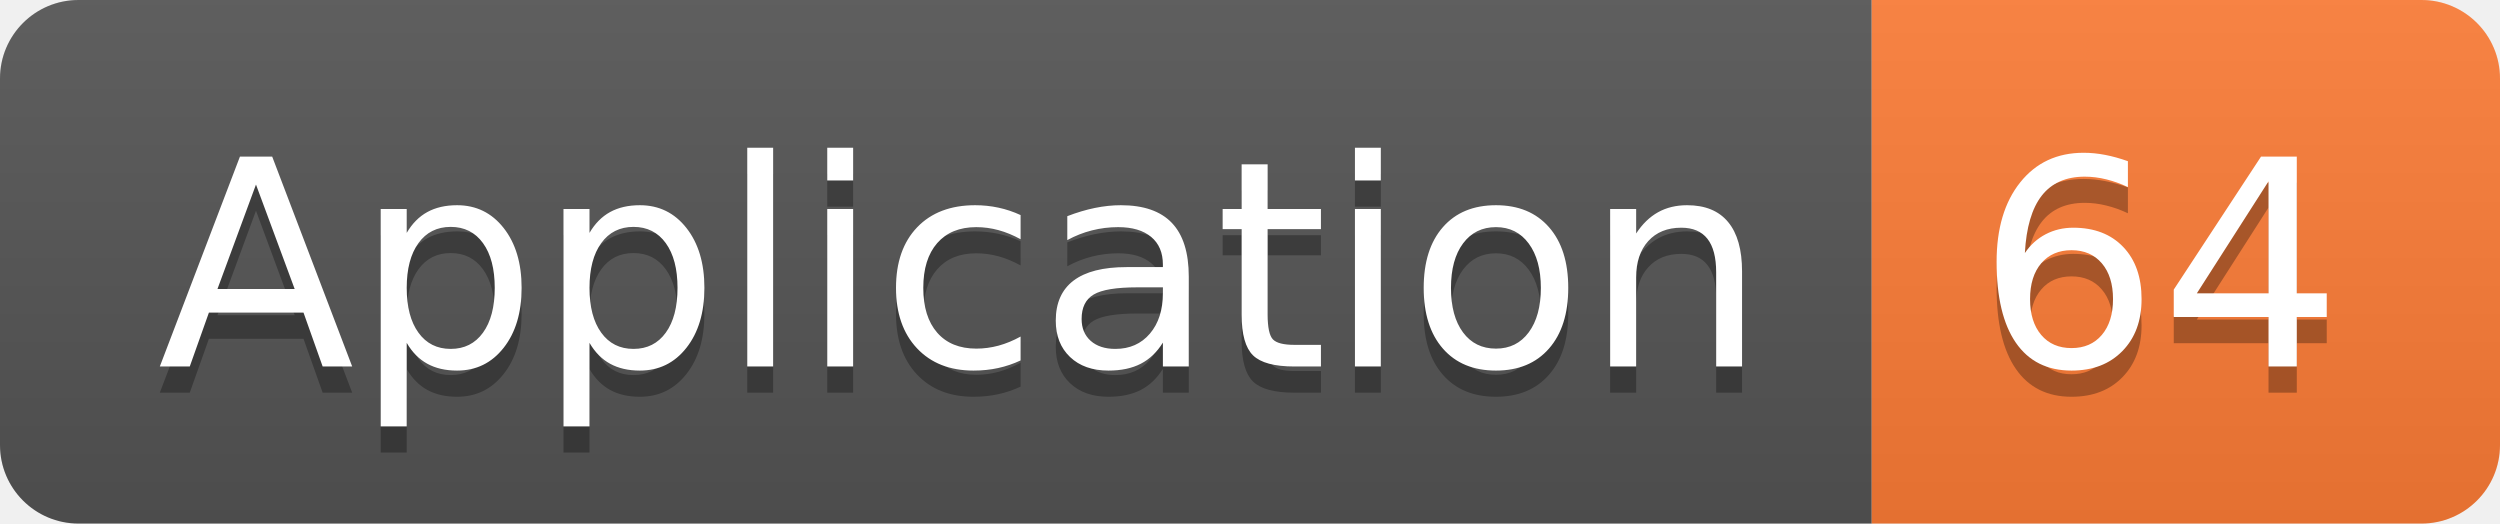
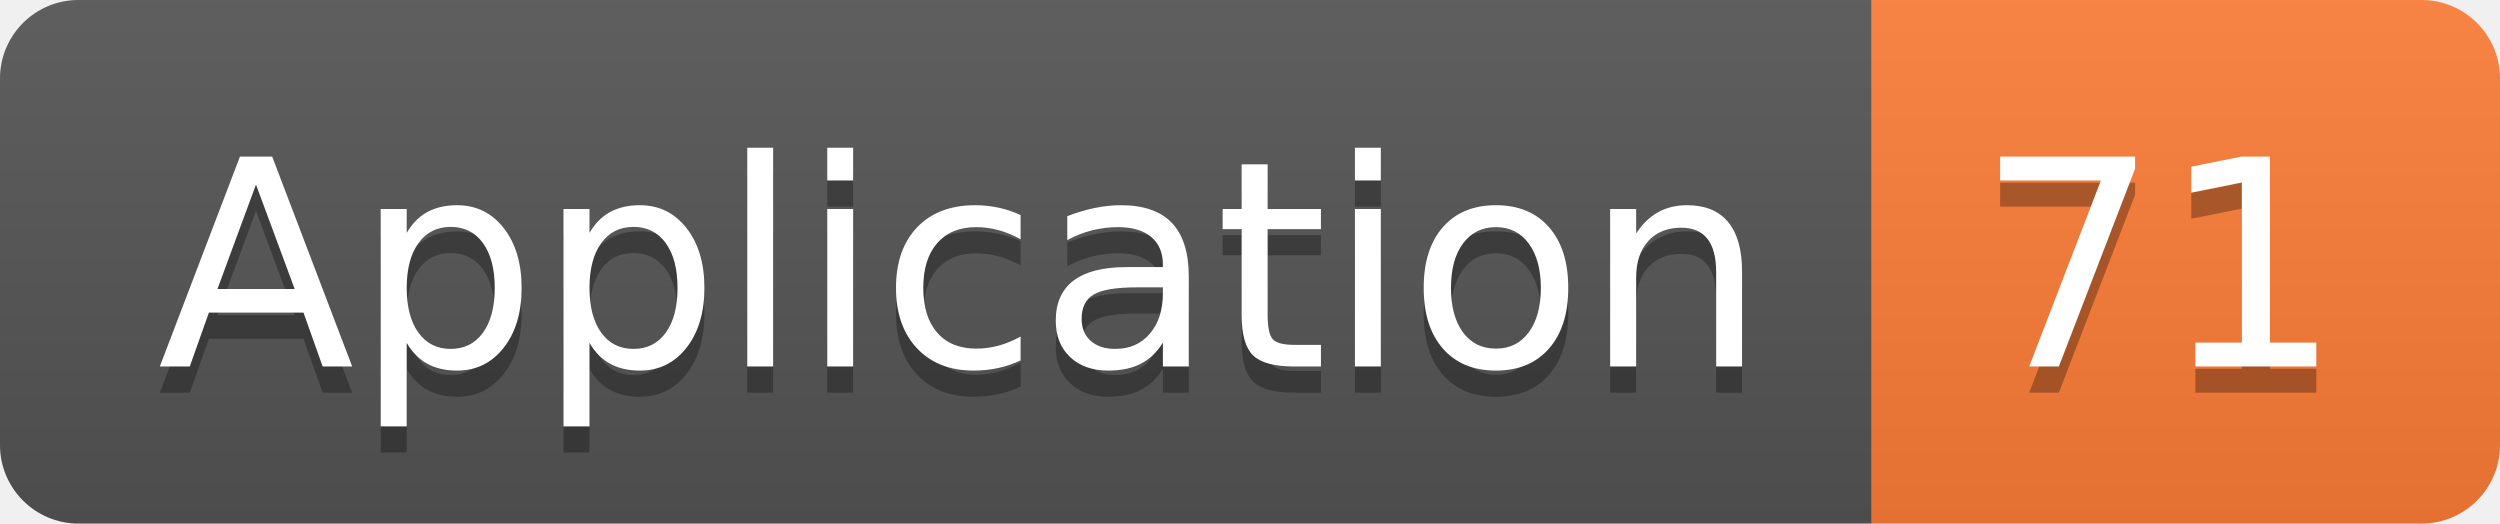
<svg xmlns="http://www.w3.org/2000/svg" width="95.5" height="20">
  <linearGradient id="smooth" x2="0" y2="100%">
    <stop offset="0" stop-color="#bbb" stop-opacity=".1" />
    <stop offset="1" stop-opacity=".1" />
  </linearGradient>
  <clipPath id="round">
    <rect width="95.5" height="20" rx="3" fill="#fff" />
  </clipPath>
  <g clip-path="url(#round)">
    <rect width="71.5" height="20" fill="#555" />
    <rect x="71.5" width="24.0" height="20" fill="#fe7d37" />
    <rect width="95.5" height="20" fill="url(#smooth)" />
  </g>
  <g fill="#fff" text-anchor="middle" font-family="DejaVu Sans,Verdana,Geneva,sans-serif" font-size="110">
    <text x="367.5" y="150" fill="#010101" fill-opacity=".3" transform="scale(0.1)" textLength="615.0" lengthAdjust="spacing">Application</text>
    <text x="367.5" y="140" transform="scale(0.1)" textLength="615.0" lengthAdjust="spacing">Application</text>
-     <text x="825.0" y="150" fill="#010101" fill-opacity=".3" transform="scale(0.1)" textLength="140.0" lengthAdjust="spacing">64</text>
-     <text x="825.0" y="140" transform="scale(0.1)" textLength="140.0" lengthAdjust="spacing">64</text>
+     <text x="825.0" y="150" fill="#010101" fill-opacity=".3" transform="scale(0.1)" textLength="140.0" lengthAdjust="spacing">71</text>
+     <text x="825.0" y="140" transform="scale(0.1)" textLength="140.0" lengthAdjust="spacing">71</text>
  </g>
</svg>
